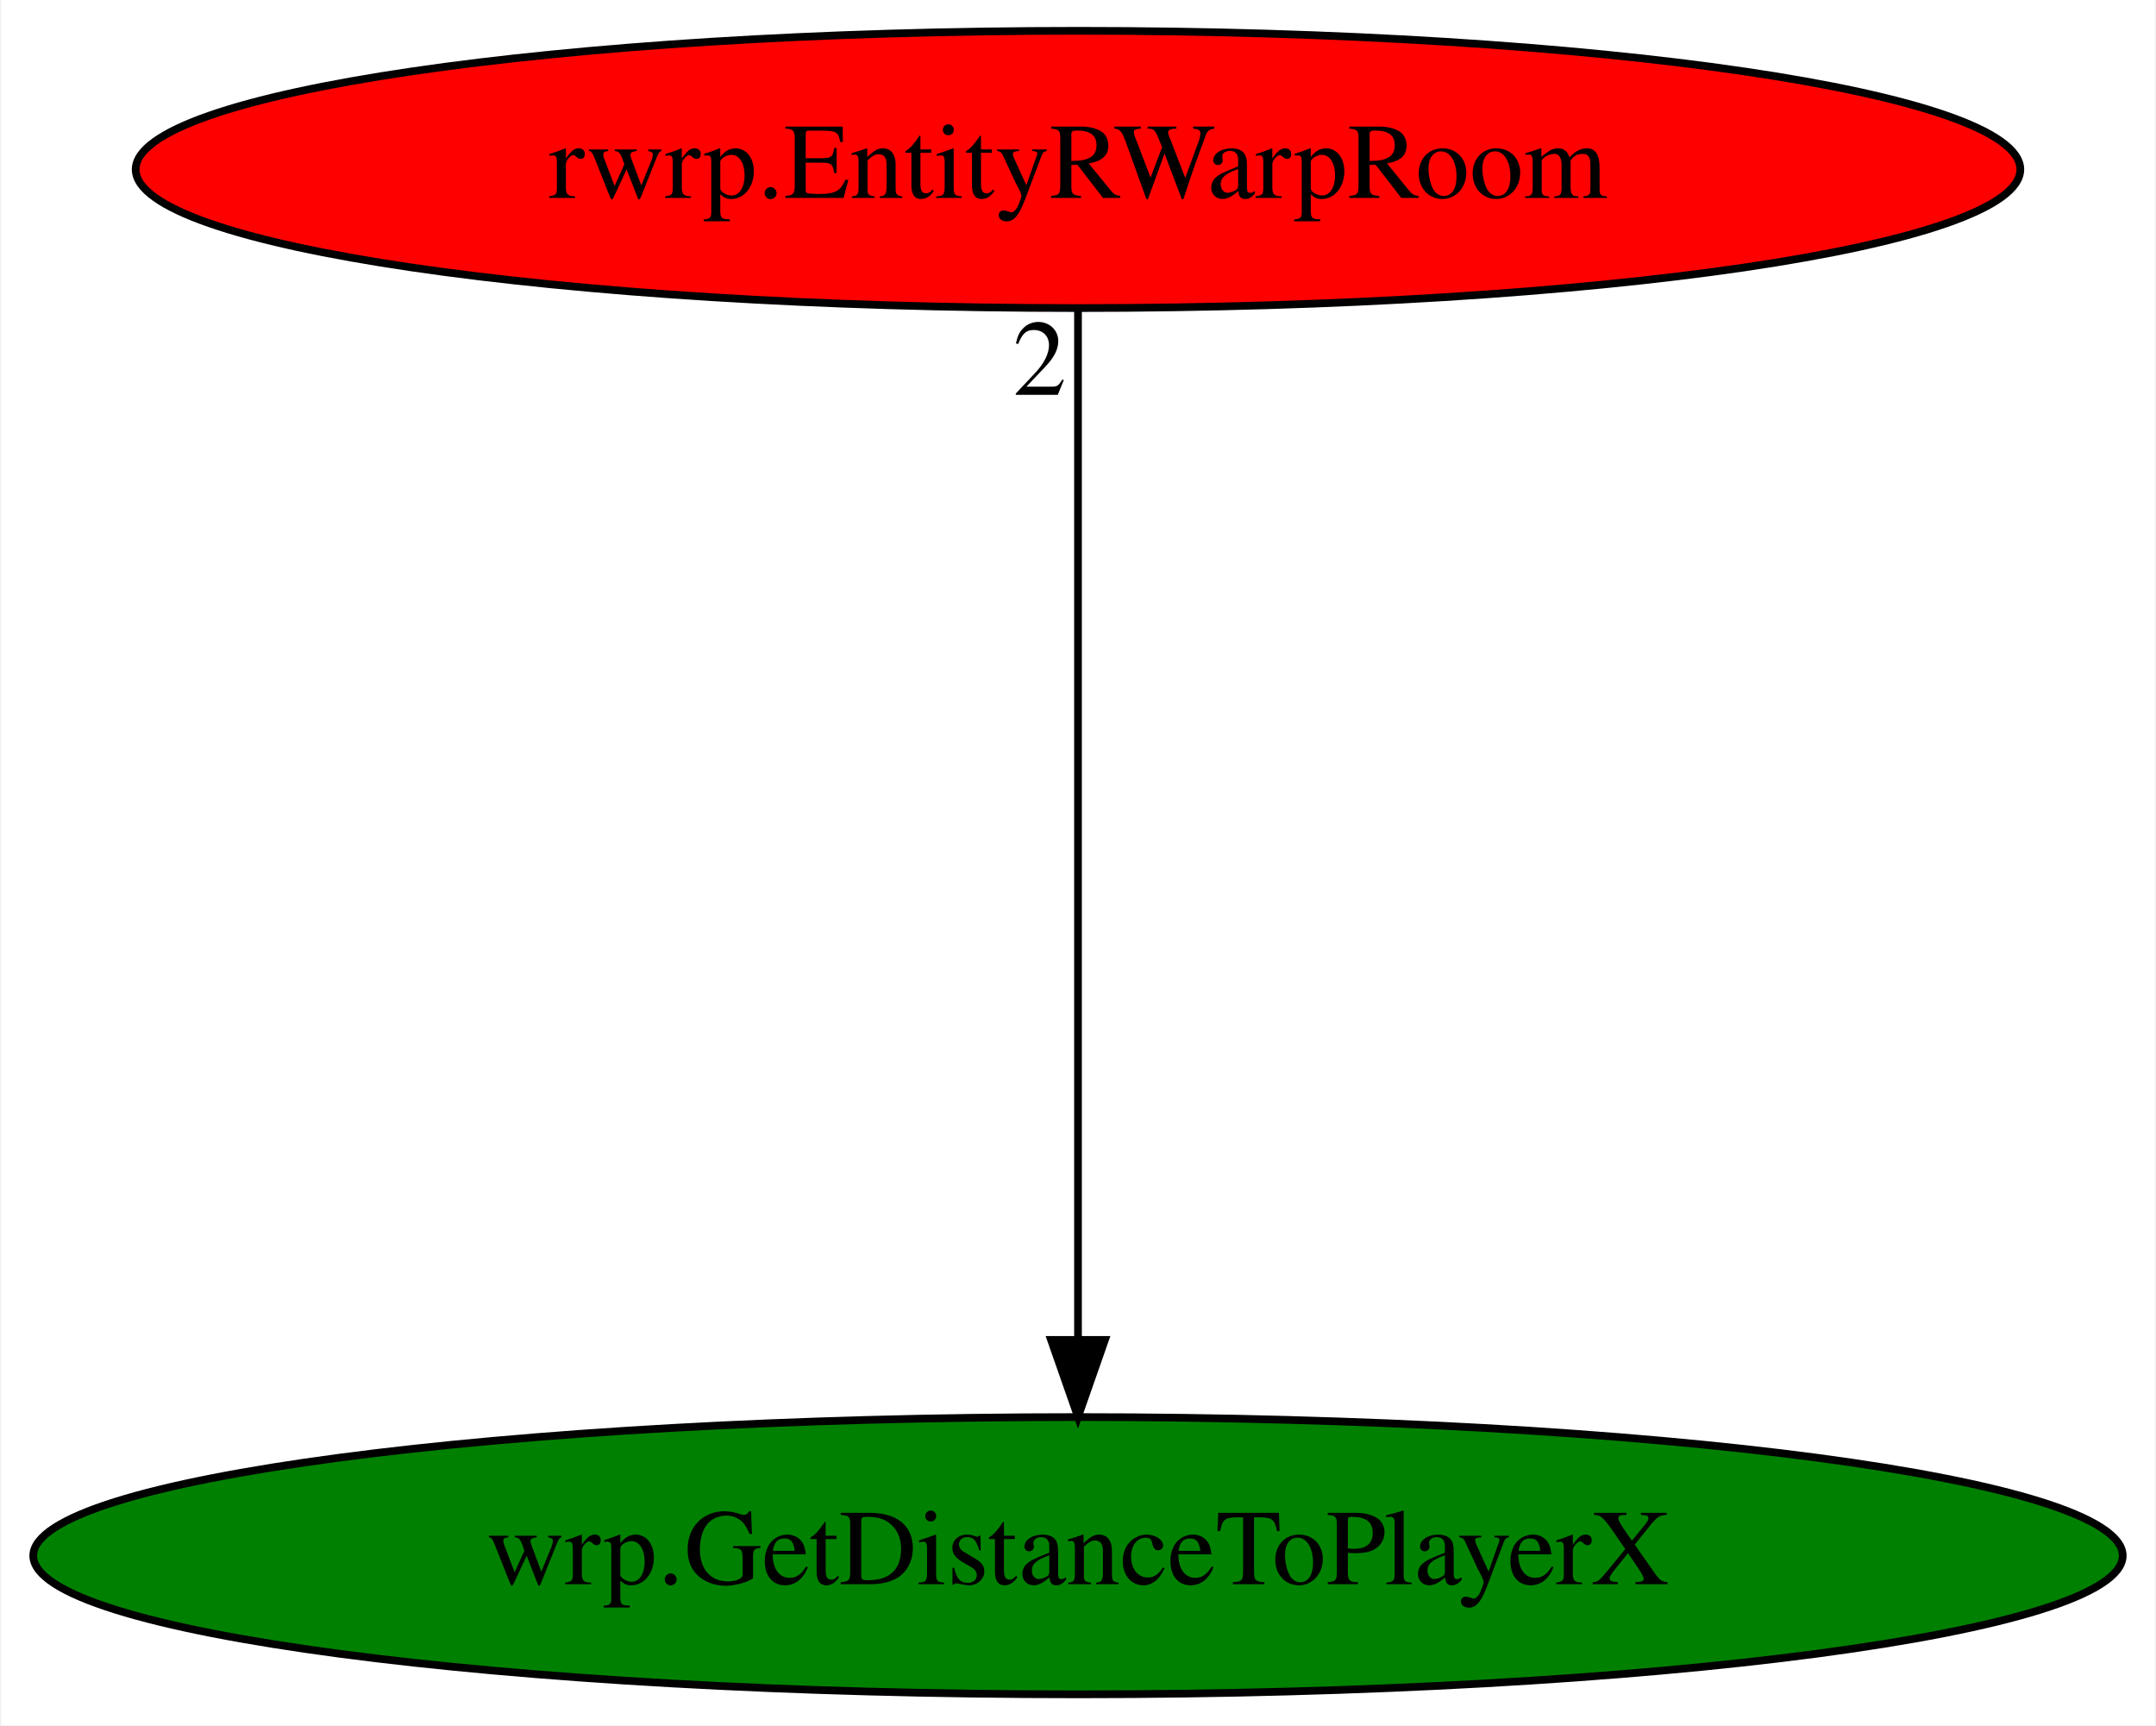
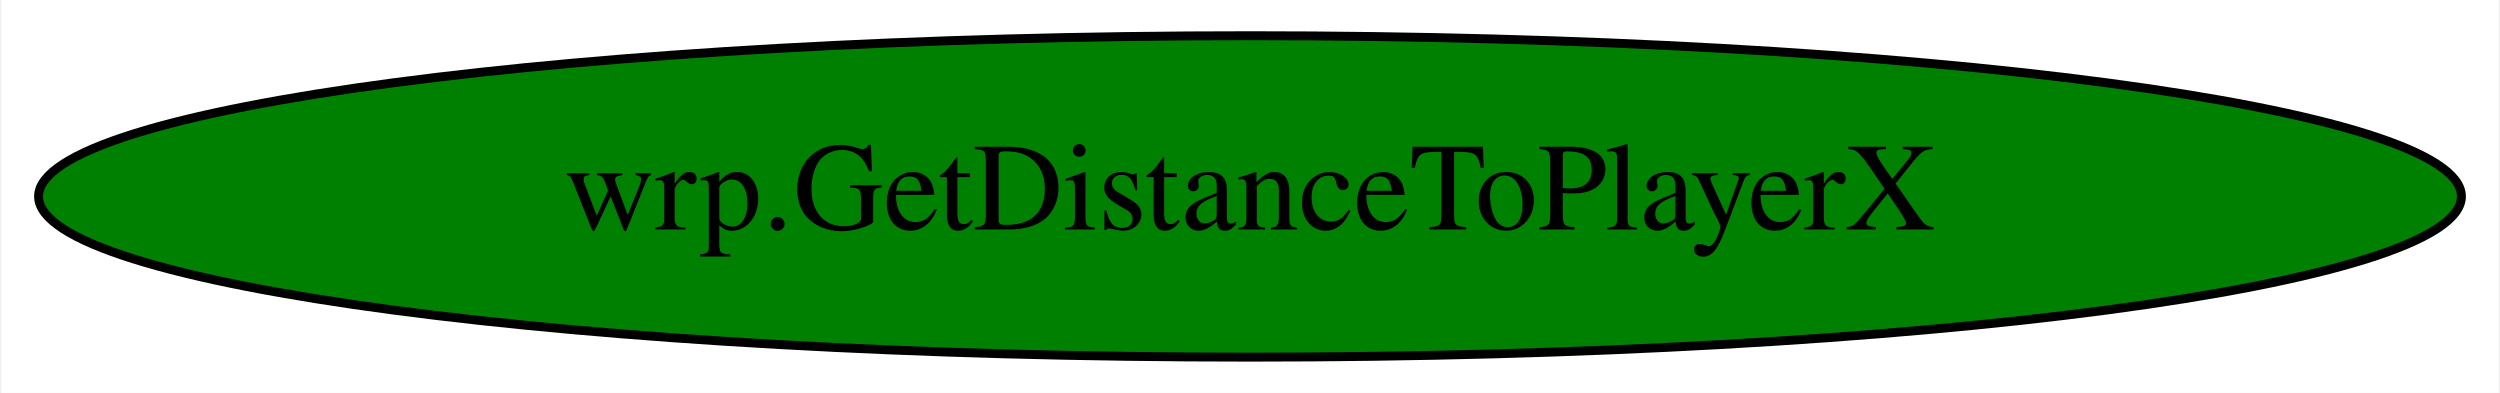
- <svg xmlns="http://www.w3.org/2000/svg" xmlns:xlink="http://www.w3.org/1999/xlink" width="280pt" height="224pt" viewBox="0.00 0.00 279.68 224.00">
-   <g id="graph0" class="graph" transform="scale(1 1) rotate(0) translate(4 220)">
-     <polygon fill="white" stroke="transparent" points="-4,4 -4,-220 275.68,-220 275.68,4 -4,4" />
+ <svg xmlns="http://www.w3.org/2000/svg" width="280pt" height="44pt" viewBox="0.00 0.00 279.68 44.00">
+   <g id="graph0" class="graph" transform="scale(1 1) rotate(0) translate(4 40)">
+     <polygon fill="white" stroke="transparent" points="-4,4 -4,-40 275.68,-40 275.68,4 -4,4" />
    <g id="node1" class="node">
      <ellipse fill="green" stroke="black" cx="135.84" cy="-18" rx="135.68" ry="18" />
      <text text-anchor="middle" x="135.84" y="-14.3" font-family="Times,serif" font-size="14.00">wrp.GetDistanceToPlayerX</text>
    </g>
-     <g id="node2" class="node">
-       <g id="a_node2">
-         <a xlink:href="rwrp.EntityRWarpRoom.svg" xlink:title="rwrp.EntityRWarpRoom">
-           <ellipse fill="red" stroke="black" cx="135.84" cy="-198" rx="122.38" ry="18" />
-           <text text-anchor="middle" x="135.84" y="-194.3" font-family="Times,serif" font-size="14.00">rwrp.EntityRWarpRoom</text>
-         </a>
-       </g>
-     </g>
-     <g id="edge1" class="edge">
-       <path fill="none" stroke="black" d="M135.84,-179.93C135.84,-148.97 135.84,-83.3 135.84,-46.13" />
-       <polygon fill="black" stroke="black" points="139.34,-46.02 135.84,-36.02 132.34,-46.02 139.34,-46.02" />
-       <text text-anchor="middle" x="130.84" y="-168.73" font-family="Times,serif" font-size="14.00">2</text>
-     </g>
  </g>
</svg>
